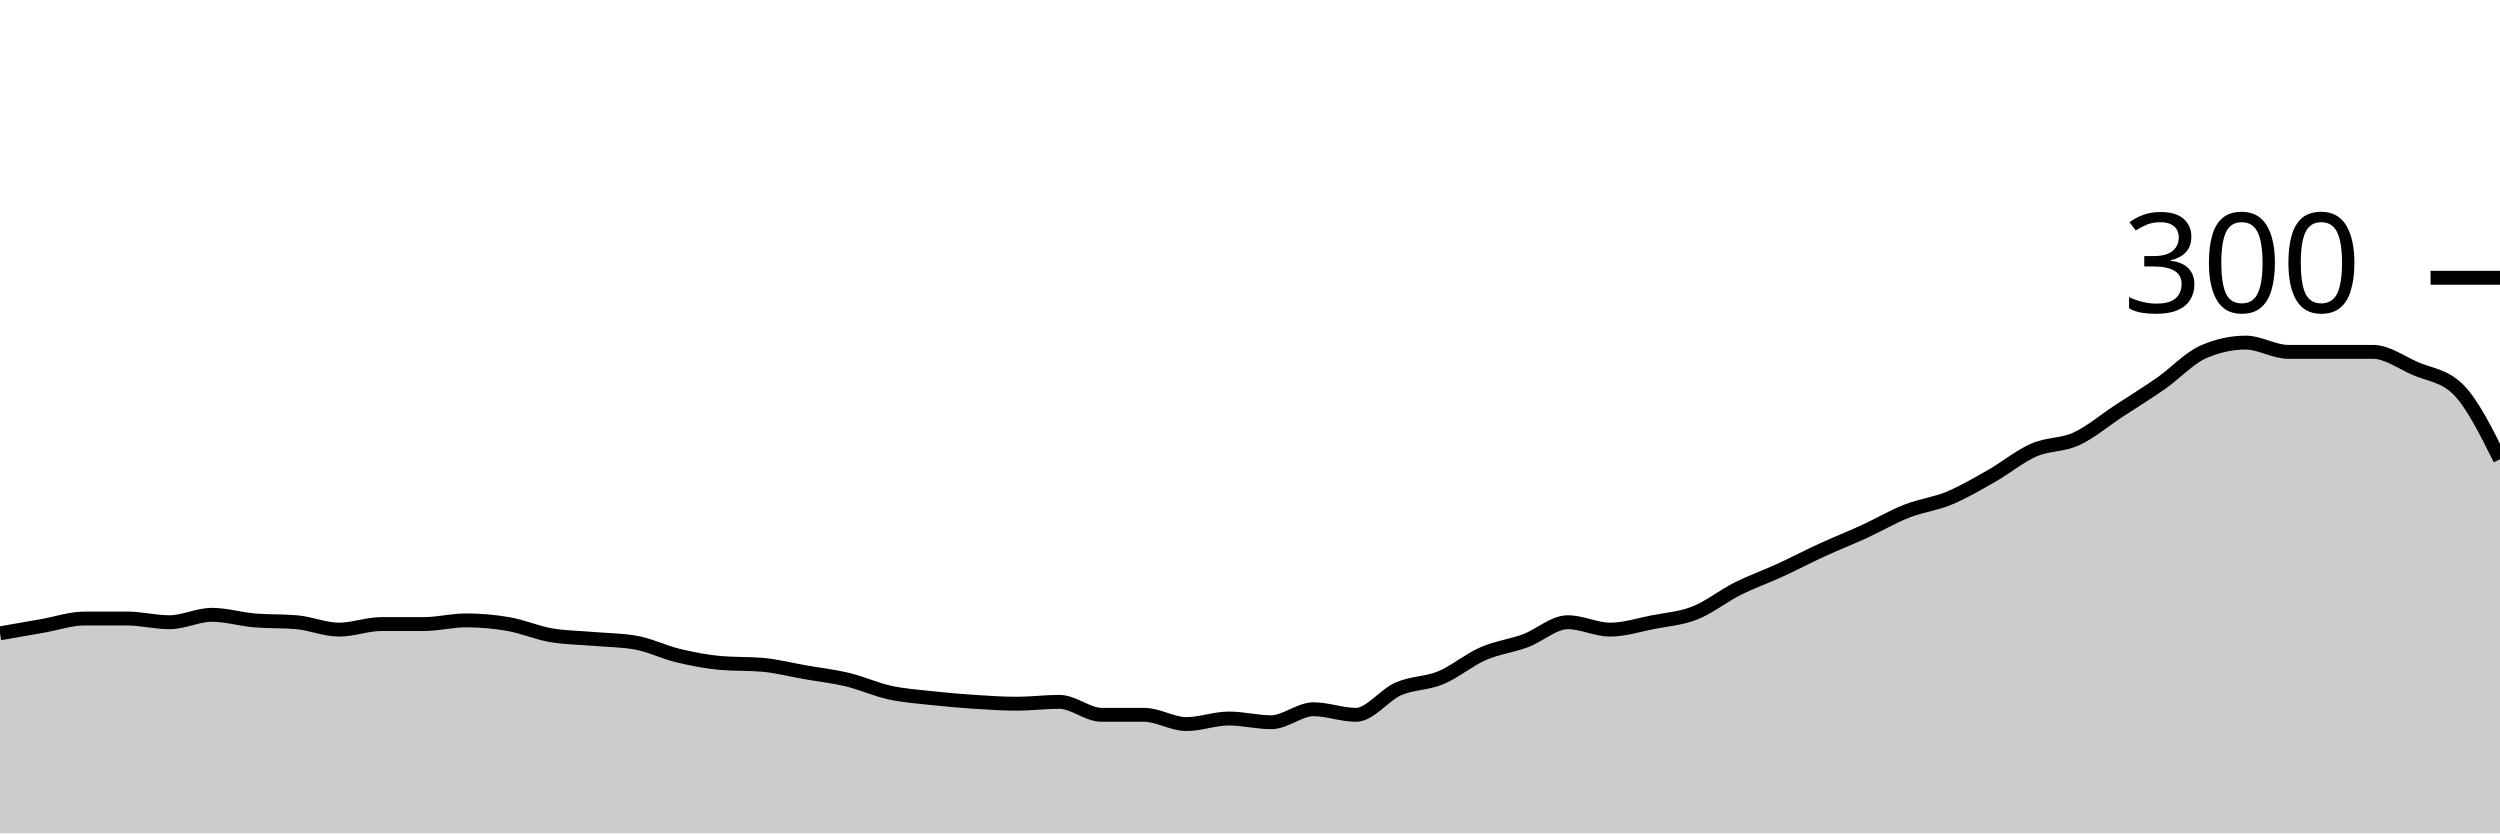
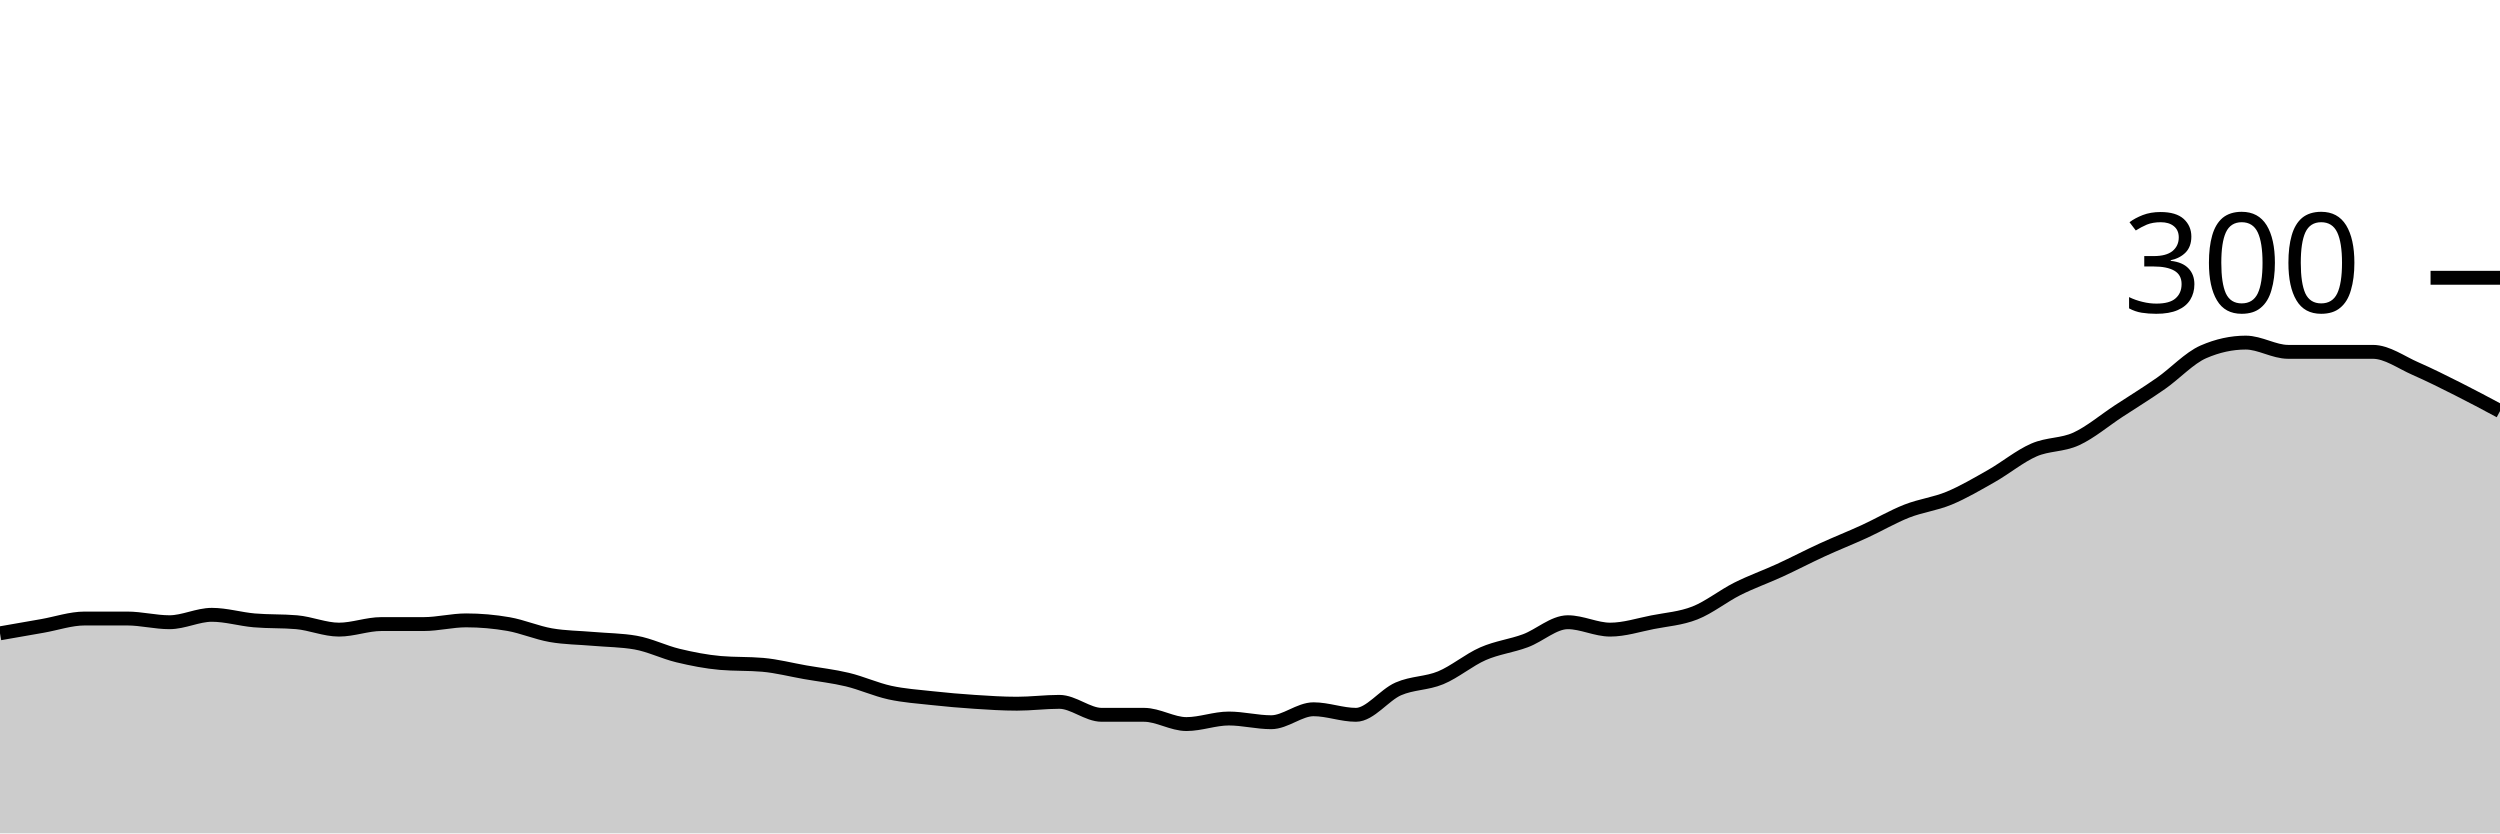
<svg xmlns="http://www.w3.org/2000/svg" viewBox="0 0 180 60">
  <g transform="translate(0,20)">
-     <path class="area" fill="rgba(0, 0, 0, 0.2)" d="M0,25.6C1.017,25.422,2.034,25.244,3.051,25.067C4.068,24.889,5.085,24.533,6.102,24.533C7.119,24.533,8.136,24.533,9.153,24.533C10.169,24.533,11.186,24.8,12.203,24.8C13.22,24.8,14.237,24.267,15.254,24.267C16.271,24.267,17.288,24.578,18.305,24.667C19.322,24.756,20.339,24.711,21.356,24.8C22.373,24.889,23.39,25.333,24.407,25.333C25.424,25.333,26.441,24.933,27.458,24.933C28.475,24.933,29.492,24.933,30.508,24.933C31.525,24.933,32.542,24.667,33.559,24.667C34.576,24.667,35.593,24.756,36.61,24.933C37.627,25.111,38.644,25.556,39.661,25.733C40.678,25.911,41.695,25.911,42.712,26C43.729,26.089,44.746,26.089,45.763,26.267C46.78,26.444,47.797,26.956,48.814,27.2C49.831,27.444,50.847,27.644,51.864,27.733C52.881,27.822,53.898,27.778,54.915,27.867C55.932,27.956,56.949,28.222,57.966,28.4C58.983,28.578,60,28.689,61.017,28.933C62.034,29.178,63.051,29.644,64.068,29.867C65.085,30.089,66.102,30.156,67.119,30.267C68.136,30.378,69.153,30.467,70.169,30.533C71.186,30.6,72.203,30.667,73.22,30.667C74.237,30.667,75.254,30.533,76.271,30.533C77.288,30.533,78.305,31.467,79.322,31.467C80.339,31.467,81.356,31.467,82.373,31.467C83.39,31.467,84.407,32.133,85.424,32.133C86.441,32.133,87.458,31.733,88.475,31.733C89.492,31.733,90.508,32,91.525,32C92.542,32,93.559,31.067,94.576,31.067C95.593,31.067,96.61,31.467,97.627,31.467C98.644,31.467,99.661,30.044,100.678,29.6C101.695,29.156,102.712,29.222,103.729,28.8C104.746,28.378,105.763,27.511,106.78,27.067C107.797,26.622,108.814,26.511,109.831,26.133C110.847,25.756,111.864,24.8,112.881,24.8C113.898,24.8,114.915,25.333,115.932,25.333C116.949,25.333,117.966,25,118.983,24.8C120,24.6,121.017,24.533,122.034,24.133C123.051,23.733,124.068,22.911,125.085,22.4C126.102,21.889,127.119,21.533,128.136,21.067C129.153,20.6,130.169,20.067,131.186,19.6C132.203,19.133,133.22,18.733,134.237,18.267C135.254,17.8,136.271,17.2,137.288,16.8C138.305,16.4,139.322,16.289,140.339,15.867C141.356,15.444,142.373,14.844,143.39,14.267C144.407,13.689,145.424,12.844,146.441,12.4C147.458,11.956,148.475,12.067,149.492,11.6C150.508,11.133,151.525,10.267,152.542,9.6C153.559,8.933,154.576,8.311,155.593,7.6C156.61,6.889,157.627,5.778,158.644,5.333C159.661,4.889,160.678,4.667,161.695,4.667C162.712,4.667,163.729,5.333,164.746,5.333C165.763,5.333,166.78,5.333,167.797,5.333C168.814,5.333,169.831,5.333,170.847,5.333C171.864,5.333,172.881,6.089,173.898,6.533C174.915,6.978,175.932,7.022,176.949,8C177.966,8.978,178.983,11.022,180,13.067L180,40C178.983,40,177.966,40,176.949,40C175.932,40,174.915,40,173.898,40C172.881,40,171.864,40,170.847,40C169.831,40,168.814,40,167.797,40C166.78,40,165.763,40,164.746,40C163.729,40,162.712,40,161.695,40C160.678,40,159.661,40,158.644,40C157.627,40,156.61,40,155.593,40C154.576,40,153.559,40,152.542,40C151.525,40,150.508,40,149.492,40C148.475,40,147.458,40,146.441,40C145.424,40,144.407,40,143.39,40C142.373,40,141.356,40,140.339,40C139.322,40,138.305,40,137.288,40C136.271,40,135.254,40,134.237,40C133.22,40,132.203,40,131.186,40C130.169,40,129.153,40,128.136,40C127.119,40,126.102,40,125.085,40C124.068,40,123.051,40,122.034,40C121.017,40,120,40,118.983,40C117.966,40,116.949,40,115.932,40C114.915,40,113.898,40,112.881,40C111.864,40,110.847,40,109.831,40C108.814,40,107.797,40,106.78,40C105.763,40,104.746,40,103.729,40C102.712,40,101.695,40,100.678,40C99.661,40,98.644,40,97.627,40C96.61,40,95.593,40,94.576,40C93.559,40,92.542,40,91.525,40C90.508,40,89.492,40,88.475,40C87.458,40,86.441,40,85.424,40C84.407,40,83.39,40,82.373,40C81.356,40,80.339,40,79.322,40C78.305,40,77.288,40,76.271,40C75.254,40,74.237,40,73.22,40C72.203,40,71.186,40,70.169,40C69.153,40,68.136,40,67.119,40C66.102,40,65.085,40,64.068,40C63.051,40,62.034,40,61.017,40C60,40,58.983,40,57.966,40C56.949,40,55.932,40,54.915,40C53.898,40,52.881,40,51.864,40C50.847,40,49.831,40,48.814,40C47.797,40,46.78,40,45.763,40C44.746,40,43.729,40,42.712,40C41.695,40,40.678,40,39.661,40C38.644,40,37.627,40,36.61,40C35.593,40,34.576,40,33.559,40C32.542,40,31.525,40,30.508,40C29.492,40,28.475,40,27.458,40C26.441,40,25.424,40,24.407,40C23.39,40,22.373,40,21.356,40C20.339,40,19.322,40,18.305,40C17.288,40,16.271,40,15.254,40C14.237,40,13.22,40,12.203,40C11.186,40,10.169,40,9.153,40C8.136,40,7.119,40,6.102,40C5.085,40,4.068,40,3.051,40C2.034,40,1.017,40,0,40Z" />
-     <path class="line" stroke="black" fill="none" d="M0,25.6C1.017,25.422,2.034,25.244,3.051,25.067C4.068,24.889,5.085,24.533,6.102,24.533C7.119,24.533,8.136,24.533,9.153,24.533C10.169,24.533,11.186,24.8,12.203,24.8C13.22,24.8,14.237,24.267,15.254,24.267C16.271,24.267,17.288,24.578,18.305,24.667C19.322,24.756,20.339,24.711,21.356,24.8C22.373,24.889,23.39,25.333,24.407,25.333C25.424,25.333,26.441,24.933,27.458,24.933C28.475,24.933,29.492,24.933,30.508,24.933C31.525,24.933,32.542,24.667,33.559,24.667C34.576,24.667,35.593,24.756,36.61,24.933C37.627,25.111,38.644,25.556,39.661,25.733C40.678,25.911,41.695,25.911,42.712,26C43.729,26.089,44.746,26.089,45.763,26.267C46.78,26.444,47.797,26.956,48.814,27.2C49.831,27.444,50.847,27.644,51.864,27.733C52.881,27.822,53.898,27.778,54.915,27.867C55.932,27.956,56.949,28.222,57.966,28.4C58.983,28.578,60,28.689,61.017,28.933C62.034,29.178,63.051,29.644,64.068,29.867C65.085,30.089,66.102,30.156,67.119,30.267C68.136,30.378,69.153,30.467,70.169,30.533C71.186,30.6,72.203,30.667,73.22,30.667C74.237,30.667,75.254,30.533,76.271,30.533C77.288,30.533,78.305,31.467,79.322,31.467C80.339,31.467,81.356,31.467,82.373,31.467C83.39,31.467,84.407,32.133,85.424,32.133C86.441,32.133,87.458,31.733,88.475,31.733C89.492,31.733,90.508,32,91.525,32C92.542,32,93.559,31.067,94.576,31.067C95.593,31.067,96.61,31.467,97.627,31.467C98.644,31.467,99.661,30.044,100.678,29.6C101.695,29.156,102.712,29.222,103.729,28.8C104.746,28.378,105.763,27.511,106.78,27.067C107.797,26.622,108.814,26.511,109.831,26.133C110.847,25.756,111.864,24.8,112.881,24.8C113.898,24.8,114.915,25.333,115.932,25.333C116.949,25.333,117.966,25,118.983,24.8C120,24.6,121.017,24.533,122.034,24.133C123.051,23.733,124.068,22.911,125.085,22.4C126.102,21.889,127.119,21.533,128.136,21.067C129.153,20.6,130.169,20.067,131.186,19.6C132.203,19.133,133.22,18.733,134.237,18.267C135.254,17.8,136.271,17.2,137.288,16.8C138.305,16.4,139.322,16.289,140.339,15.867C141.356,15.444,142.373,14.844,143.39,14.267C144.407,13.689,145.424,12.844,146.441,12.4C147.458,11.956,148.475,12.067,149.492,11.6C150.508,11.133,151.525,10.267,152.542,9.6C153.559,8.933,154.576,8.311,155.593,7.6C156.61,6.889,157.627,5.778,158.644,5.333C159.661,4.889,160.678,4.667,161.695,4.667C162.712,4.667,163.729,5.333,164.746,5.333C165.763,5.333,166.78,5.333,167.797,5.333C168.814,5.333,169.831,5.333,170.847,5.333C171.864,5.333,172.881,6.089,173.898,6.533C174.915,6.978,175.932,7.022,176.949,8C177.966,8.978,178.983,11.022,180,13.067" />
+     <path class="area" fill="rgba(0, 0, 0, 0.2)" d="M0,25.6C1.017,25.422,2.034,25.244,3.051,25.067C4.068,24.889,5.085,24.533,6.102,24.533C7.119,24.533,8.136,24.533,9.153,24.533C10.169,24.533,11.186,24.8,12.203,24.8C13.22,24.8,14.237,24.267,15.254,24.267C16.271,24.267,17.288,24.578,18.305,24.667C19.322,24.756,20.339,24.711,21.356,24.8C22.373,24.889,23.39,25.333,24.407,25.333C25.424,25.333,26.441,24.933,27.458,24.933C28.475,24.933,29.492,24.933,30.508,24.933C31.525,24.933,32.542,24.667,33.559,24.667C34.576,24.667,35.593,24.756,36.61,24.933C37.627,25.111,38.644,25.556,39.661,25.733C40.678,25.911,41.695,25.911,42.712,26C43.729,26.089,44.746,26.089,45.763,26.267C46.78,26.444,47.797,26.956,48.814,27.2C49.831,27.444,50.847,27.644,51.864,27.733C52.881,27.822,53.898,27.778,54.915,27.867C55.932,27.956,56.949,28.222,57.966,28.4C58.983,28.578,60,28.689,61.017,28.933C62.034,29.178,63.051,29.644,64.068,29.867C65.085,30.089,66.102,30.156,67.119,30.267C68.136,30.378,69.153,30.467,70.169,30.533C71.186,30.6,72.203,30.667,73.22,30.667C74.237,30.667,75.254,30.533,76.271,30.533C77.288,30.533,78.305,31.467,79.322,31.467C80.339,31.467,81.356,31.467,82.373,31.467C83.39,31.467,84.407,32.133,85.424,32.133C86.441,32.133,87.458,31.733,88.475,31.733C89.492,31.733,90.508,32,91.525,32C92.542,32,93.559,31.067,94.576,31.067C95.593,31.067,96.61,31.467,97.627,31.467C98.644,31.467,99.661,30.044,100.678,29.6C101.695,29.156,102.712,29.222,103.729,28.8C104.746,28.378,105.763,27.511,106.78,27.067C107.797,26.622,108.814,26.511,109.831,26.133C110.847,25.756,111.864,24.8,112.881,24.8C113.898,24.8,114.915,25.333,115.932,25.333C116.949,25.333,117.966,25,118.983,24.8C120,24.6,121.017,24.533,122.034,24.133C123.051,23.733,124.068,22.911,125.085,22.4C126.102,21.889,127.119,21.533,128.136,21.067C129.153,20.6,130.169,20.067,131.186,19.6C132.203,19.133,133.22,18.733,134.237,18.267C135.254,17.8,136.271,17.2,137.288,16.8C138.305,16.4,139.322,16.289,140.339,15.867C141.356,15.444,142.373,14.844,143.39,14.267C144.407,13.689,145.424,12.844,146.441,12.4C147.458,11.956,148.475,12.067,149.492,11.6C150.508,11.133,151.525,10.267,152.542,9.6C153.559,8.933,154.576,8.311,155.593,7.6C156.61,6.889,157.627,5.778,158.644,5.333C159.661,4.889,160.678,4.667,161.695,4.667C162.712,4.667,163.729,5.333,164.746,5.333C165.763,5.333,166.78,5.333,167.797,5.333C168.814,5.333,169.831,5.333,170.847,5.333C171.864,5.333,172.881,6.089,173.898,6.533C174.915,6.978,175.932,7.489,176.949,8C177.966,8.511,178.983,9.056,180,9.6L180,40C178.983,40,177.966,40,176.949,40C175.932,40,174.915,40,173.898,40C172.881,40,171.864,40,170.847,40C169.831,40,168.814,40,167.797,40C166.78,40,165.763,40,164.746,40C163.729,40,162.712,40,161.695,40C160.678,40,159.661,40,158.644,40C157.627,40,156.61,40,155.593,40C154.576,40,153.559,40,152.542,40C151.525,40,150.508,40,149.492,40C148.475,40,147.458,40,146.441,40C145.424,40,144.407,40,143.39,40C142.373,40,141.356,40,140.339,40C139.322,40,138.305,40,137.288,40C136.271,40,135.254,40,134.237,40C133.22,40,132.203,40,131.186,40C130.169,40,129.153,40,128.136,40C127.119,40,126.102,40,125.085,40C124.068,40,123.051,40,122.034,40C121.017,40,120,40,118.983,40C117.966,40,116.949,40,115.932,40C114.915,40,113.898,40,112.881,40C111.864,40,110.847,40,109.831,40C108.814,40,107.797,40,106.78,40C105.763,40,104.746,40,103.729,40C102.712,40,101.695,40,100.678,40C99.661,40,98.644,40,97.627,40C96.61,40,95.593,40,94.576,40C93.559,40,92.542,40,91.525,40C90.508,40,89.492,40,88.475,40C87.458,40,86.441,40,85.424,40C84.407,40,83.39,40,82.373,40C81.356,40,80.339,40,79.322,40C78.305,40,77.288,40,76.271,40C75.254,40,74.237,40,73.22,40C72.203,40,71.186,40,70.169,40C69.153,40,68.136,40,67.119,40C66.102,40,65.085,40,64.068,40C63.051,40,62.034,40,61.017,40C60,40,58.983,40,57.966,40C56.949,40,55.932,40,54.915,40C53.898,40,52.881,40,51.864,40C50.847,40,49.831,40,48.814,40C47.797,40,46.78,40,45.763,40C44.746,40,43.729,40,42.712,40C41.695,40,40.678,40,39.661,40C38.644,40,37.627,40,36.61,40C35.593,40,34.576,40,33.559,40C32.542,40,31.525,40,30.508,40C29.492,40,28.475,40,27.458,40C26.441,40,25.424,40,24.407,40C23.39,40,22.373,40,21.356,40C20.339,40,19.322,40,18.305,40C17.288,40,16.271,40,15.254,40C14.237,40,13.22,40,12.203,40C11.186,40,10.169,40,9.153,40C8.136,40,7.119,40,6.102,40C5.085,40,4.068,40,3.051,40C2.034,40,1.017,40,0,40Z" />
+     <path class="line" stroke="black" fill="none" d="M0,25.6C1.017,25.422,2.034,25.244,3.051,25.067C4.068,24.889,5.085,24.533,6.102,24.533C7.119,24.533,8.136,24.533,9.153,24.533C10.169,24.533,11.186,24.8,12.203,24.8C13.22,24.8,14.237,24.267,15.254,24.267C16.271,24.267,17.288,24.578,18.305,24.667C19.322,24.756,20.339,24.711,21.356,24.8C22.373,24.889,23.39,25.333,24.407,25.333C25.424,25.333,26.441,24.933,27.458,24.933C28.475,24.933,29.492,24.933,30.508,24.933C31.525,24.933,32.542,24.667,33.559,24.667C34.576,24.667,35.593,24.756,36.61,24.933C37.627,25.111,38.644,25.556,39.661,25.733C40.678,25.911,41.695,25.911,42.712,26C43.729,26.089,44.746,26.089,45.763,26.267C46.78,26.444,47.797,26.956,48.814,27.2C49.831,27.444,50.847,27.644,51.864,27.733C52.881,27.822,53.898,27.778,54.915,27.867C55.932,27.956,56.949,28.222,57.966,28.4C58.983,28.578,60,28.689,61.017,28.933C62.034,29.178,63.051,29.644,64.068,29.867C65.085,30.089,66.102,30.156,67.119,30.267C68.136,30.378,69.153,30.467,70.169,30.533C71.186,30.6,72.203,30.667,73.22,30.667C74.237,30.667,75.254,30.533,76.271,30.533C77.288,30.533,78.305,31.467,79.322,31.467C80.339,31.467,81.356,31.467,82.373,31.467C83.39,31.467,84.407,32.133,85.424,32.133C86.441,32.133,87.458,31.733,88.475,31.733C89.492,31.733,90.508,32,91.525,32C92.542,32,93.559,31.067,94.576,31.067C95.593,31.067,96.61,31.467,97.627,31.467C98.644,31.467,99.661,30.044,100.678,29.6C101.695,29.156,102.712,29.222,103.729,28.8C104.746,28.378,105.763,27.511,106.78,27.067C107.797,26.622,108.814,26.511,109.831,26.133C110.847,25.756,111.864,24.8,112.881,24.8C113.898,24.8,114.915,25.333,115.932,25.333C116.949,25.333,117.966,25,118.983,24.8C120,24.6,121.017,24.533,122.034,24.133C123.051,23.733,124.068,22.911,125.085,22.4C126.102,21.889,127.119,21.533,128.136,21.067C129.153,20.6,130.169,20.067,131.186,19.6C132.203,19.133,133.22,18.733,134.237,18.267C135.254,17.8,136.271,17.2,137.288,16.8C138.305,16.4,139.322,16.289,140.339,15.867C141.356,15.444,142.373,14.844,143.39,14.267C144.407,13.689,145.424,12.844,146.441,12.4C147.458,11.956,148.475,12.067,149.492,11.6C150.508,11.133,151.525,10.267,152.542,9.6C153.559,8.933,154.576,8.311,155.593,7.6C156.61,6.889,157.627,5.778,158.644,5.333C159.661,4.889,160.678,4.667,161.695,4.667C162.712,4.667,163.729,5.333,164.746,5.333C165.763,5.333,166.78,5.333,167.797,5.333C168.814,5.333,169.831,5.333,170.847,5.333C171.864,5.333,172.881,6.089,173.898,6.533C174.915,6.978,175.932,7.489,176.949,8C177.966,8.511,178.983,9.056,180,9.6" />
    <path class="axis-ceiling" stroke-width="1" stroke="black" fill="none" d="M175,0L180,0" />
    <text class="axis-ceiling-label" font-family="sans-serif" text-anchor="end" font-size="10px" x="170" y="2.5">300</text>
  </g>
</svg>
